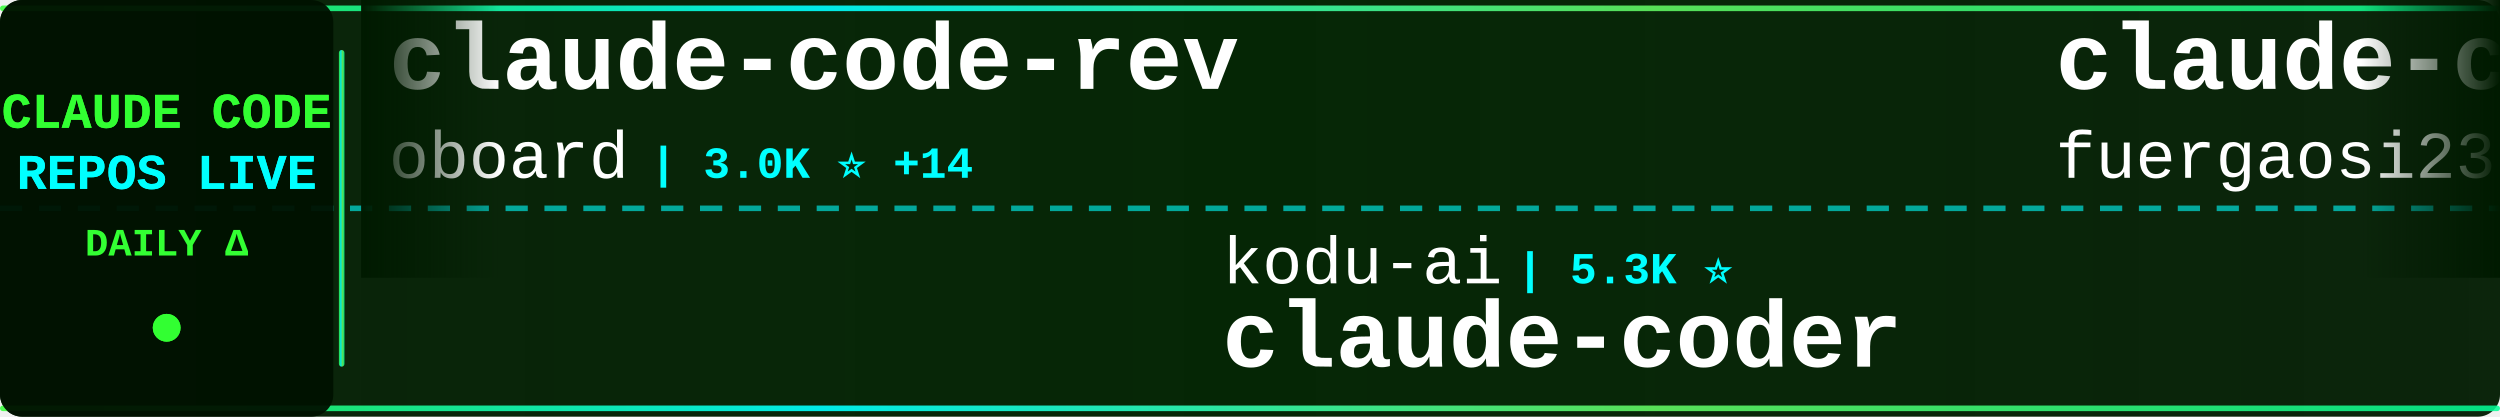
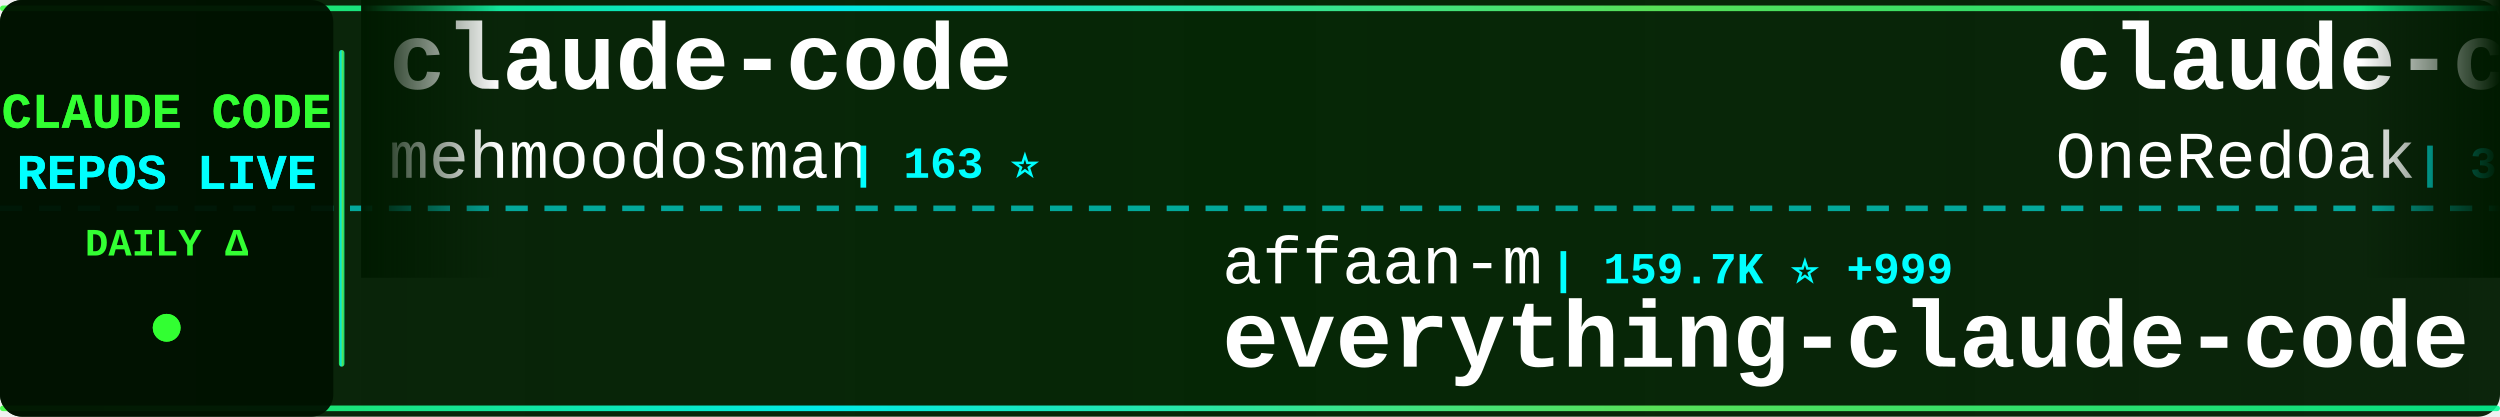
<svg xmlns="http://www.w3.org/2000/svg" width="900" height="150">
  <defs>
    <linearGradient id="tickerBg" x1="0%" y1="0%" x2="100%" y2="0%">
      <stop offset="0%" style="stop-color:#001a00;stop-opacity:0.95" />
      <stop offset="50%" style="stop-color:#002200;stop-opacity:0.98" />
      <stop offset="100%" style="stop-color:#001a00;stop-opacity:0.95" />
    </linearGradient>
    <linearGradient id="borderGrad" x1="0%" y1="0%" x2="100%" y2="0%">
      <stop offset="0%" style="stop-color:#33ff33;stop-opacity:0.85">
        <animate attributeName="stop-opacity" values="0.85;1;0.85" dur="2s" repeatCount="indefinite" />
      </stop>
      <stop offset="33%" style="stop-color:#00ffff;stop-opacity:0.9">
        <animate attributeName="stop-opacity" values="0.9;1;0.9" dur="2.2s" repeatCount="indefinite" />
      </stop>
      <stop offset="66%" style="stop-color:#66ff66;stop-opacity:0.85">
        <animate attributeName="stop-opacity" values="0.85;1;0.85" dur="1.8s" repeatCount="indefinite" />
      </stop>
      <stop offset="100%" style="stop-color:#00ff99;stop-opacity:0.85">
        <animate attributeName="stop-opacity" values="0.85;1;0.85" dur="2s" repeatCount="indefinite" />
      </stop>
    </linearGradient>
    <filter id="textGlow">
      <feGaussianBlur stdDeviation="0.1" result="coloredBlur" />
      <feMerge>
        <feMergeNode in="coloredBlur" />
        <feMergeNode in="SourceGraphic" />
      </feMerge>
    </filter>
    <filter id="metricGlow">
      <feGaussianBlur stdDeviation="0.2" result="coloredBlur" />
      <feMerge>
        <feMergeNode in="coloredBlur" />
        <feMergeNode in="SourceGraphic" />
      </feMerge>
    </filter>
    <linearGradient id="leftFade" x1="0%" y1="0%" x2="100%" y2="0%">
      <stop offset="0%" style="stop-color:#001a00;stop-opacity:1" />
      <stop offset="100%" style="stop-color:#001a00;stop-opacity:0" />
    </linearGradient>
    <linearGradient id="rightFade" x1="0%" y1="0%" x2="100%" y2="0%">
      <stop offset="0%" style="stop-color:#001a00;stop-opacity:0" />
      <stop offset="100%" style="stop-color:#001a00;stop-opacity:1" />
    </linearGradient>
  </defs>
  <rect width="900" height="150" fill="url(#tickerBg)" rx="8" />
  <rect x="0" y="2" width="900" height="2" fill="url(#borderGrad)" rx="1" />
  <rect x="0" y="146" width="900" height="2" fill="url(#borderGrad)" rx="1" />
  <line x1="0" y1="75" x2="900" y2="75" stroke="#00ffff" stroke-width="2" stroke-dasharray="8 6" opacity="0.6" />
  <rect x="0" y="0" width="120" height="150" fill="#001100" opacity="0.95" rx="8" />
  <text x="60" y="46" font-family="'Courier New', monospace" font-size="18" font-weight="bold" fill="#33ff33" text-anchor="middle" filter="url(#textGlow)">
    CLAUDE CODE
  </text>
  <text x="60" y="68" font-family="'Courier New', monospace" font-size="18" font-weight="bold" fill="#00ffff" text-anchor="middle" filter="url(#textGlow)">
    REPOS LIVE
  </text>
  <text x="60" y="92" font-family="'Courier New', monospace" font-size="14" font-weight="bold" fill="#33ff33" text-anchor="middle">
    DAILY Δ
  </text>
  <circle cx="60" cy="118" r="5" fill="#33ff33" filter="url(#metricGlow)">
    <animate attributeName="r" values="4;6;4" dur="1.5s" repeatCount="indefinite" />
    <animate attributeName="opacity" values="0.6;1;0.6" dur="1.5s" repeatCount="indefinite" />
  </circle>
  <rect x="122" y="18" width="2" height="114" fill="url(#borderGrad)" rx="1" />
  <clipPath id="tickerClip">
    <rect x="130" y="0" width="770" height="150" />
  </clipPath>
  <g clip-path="url(#tickerClip)">
    <g id="tickerItems">
      <animateTransform attributeName="transform" attributeType="XML" type="translate" from="0 0" to="-3000 0" dur="54s" repeatCount="indefinite" />
      <g transform="translate(0, 0)">
-         <text x="140" y="32" font-family="'Courier New', monospace" font-size="34" font-weight="bold" fill="#ffffff">claude-code-rev</text>
-         <text x="140" y="64" font-family="'Courier New', monospace" font-size="24" font-weight="normal" fill="#ffffff" opacity="1.0">oboard</text>
-         <text x="234" y="64" font-family="'Courier New', monospace" font-size="16" font-weight="bold" fill="#00ffff"> | 3.0K ⭐ +14</text>
+         <text x="140" y="32" font-family="'Courier New', monospace" font-size="34" font-weight="bold" fill="#ffffff">claude-code</text>
+         <text x="140" y="64" font-family="'Courier New', monospace" font-size="24" font-weight="normal" fill="#ffffff" opacity="1.0">mehmoodosman</text>
+         <text x="306" y="64" font-family="'Courier New', monospace" font-size="16" font-weight="bold" fill="#00ffff"> | 163 ⭐</text>
      </g>
      <g transform="translate(300, 0)">
-         <text x="140" y="102" font-family="'Courier New', monospace" font-size="24" font-weight="normal" fill="#ffffff" opacity="1.0">kodu-ai</text>
-         <text x="246" y="102" font-family="'Courier New', monospace" font-size="16" font-weight="bold" fill="#00ffff"> | 5.3K ⭐</text>
-         <text x="140" y="132" font-family="'Courier New', monospace" font-size="34" font-weight="bold" fill="#ffffff">claude-coder</text>
+         <text x="140" y="102" font-family="'Courier New', monospace" font-size="24" font-weight="normal" fill="#ffffff" opacity="1.0">affaan-m</text>
+         <text x="258" y="102" font-family="'Courier New', monospace" font-size="16" font-weight="bold" fill="#00ffff"> | 159.7K ⭐ +999</text>
+         <text x="140" y="132" font-family="'Courier New', monospace" font-size="34" font-weight="bold" fill="#ffffff">everything-claude-code</text>
      </g>
      <g transform="translate(600, 0)">
-         <text x="140" y="32" font-family="'Courier New', monospace" font-size="34" font-weight="bold" fill="#ffffff">claude-code-proxy</text>
-         <text x="140" y="64" font-family="'Courier New', monospace" font-size="24" font-weight="normal" fill="#ffffff" opacity="1.0">fuergaosi233</text>
-         <text x="306" y="64" font-family="'Courier New', monospace" font-size="16" font-weight="bold" fill="#00ffff"> | 2.4K ⭐ +10</text>
+         <text x="140" y="32" font-family="'Courier New', monospace" font-size="34" font-weight="bold" fill="#ffffff">claude-code-workflows</text>
+         <text x="140" y="64" font-family="'Courier New', monospace" font-size="24" font-weight="normal" fill="#ffffff" opacity="1.0">OneRedOak</text>
+         <text x="270" y="64" font-family="'Courier New', monospace" font-size="16" font-weight="bold" fill="#00ffff"> | 3.8K ⭐ +2</text>
      </g>
      <g transform="translate(900, 0)">
-         <text x="140" y="102" font-family="'Courier New', monospace" font-size="24" font-weight="normal" fill="#ffffff" opacity="1.0">lorryjovens-hub</text>
-         <text x="342" y="102" font-family="'Courier New', monospace" font-size="16" font-weight="bold" fill="#00ffff"> | 1.4K ⭐ +16</text>
-         <text x="140" y="132" font-family="'Courier New', monospace" font-size="34" font-weight="bold" fill="#ffffff">claude-code-rust</text>
+         <text x="140" y="102" font-family="'Courier New', monospace" font-size="24" font-weight="normal" fill="#ffffff" opacity="1.0">LING71671</text>
+         <text x="270" y="102" font-family="'Courier New', monospace" font-size="16" font-weight="bold" fill="#00ffff"> | 750 ⭐ +2</text>
+         <text x="140" y="132" font-family="'Courier New', monospace" font-size="34" font-weight="bold" fill="#ffffff">Open-ClaudeCode</text>
      </g>
      <g transform="translate(1200, 0)">
-         <text x="140" y="32" font-family="'Courier New', monospace" font-size="34" font-weight="bold" fill="#ffffff">claude-code-base-action</text>
+         <text x="140" y="32" font-family="'Courier New', monospace" font-size="34" font-weight="bold" fill="#ffffff">claude-plugins-official</text>
        <text x="140" y="64" font-family="'Courier New', monospace" font-size="24" font-weight="normal" fill="#ffffff" opacity="1.0">anthropics</text>
-         <text x="282" y="64" font-family="'Courier New', monospace" font-size="16" font-weight="bold" fill="#00ffff"> | 799 ⭐ +2</text>
+         <text x="282" y="64" font-family="'Courier New', monospace" font-size="16" font-weight="bold" fill="#00ffff"> | 17.2K ⭐ +79</text>
      </g>
      <g transform="translate(1500, 0)">
-         <text x="140" y="102" font-family="'Courier New', monospace" font-size="24" font-weight="normal" fill="#ffffff" opacity="1.0">pedrohcgs</text>
-         <text x="270" y="102" font-family="'Courier New', monospace" font-size="16" font-weight="bold" fill="#00ffff"> | 932 ⭐ +6</text>
-         <text x="140" y="132" font-family="'Courier New', monospace" font-size="34" font-weight="bold" fill="#ffffff">claude-code-my-workflow</text>
+         <text x="140" y="102" font-family="'Courier New', monospace" font-size="24" font-weight="normal" fill="#ffffff" opacity="1.0">feiskyer</text>
+         <text x="258" y="102" font-family="'Courier New', monospace" font-size="16" font-weight="bold" fill="#00ffff"> | 1.4K ⭐ +1</text>
+         <text x="140" y="132" font-family="'Courier New', monospace" font-size="34" font-weight="bold" fill="#ffffff">claude-code-settings</text>
      </g>
      <g transform="translate(1800, 0)">
-         <text x="140" y="32" font-family="'Courier New', monospace" font-size="34" font-weight="bold" fill="#ffffff">claude-code-templates</text>
-         <text x="140" y="64" font-family="'Courier New', monospace" font-size="24" font-weight="normal" fill="#ffffff" opacity="1.0">davila7</text>
-         <text x="246" y="64" font-family="'Courier New', monospace" font-size="16" font-weight="bold" fill="#00ffff"> | 24.7K ⭐ +32</text>
+         <text x="140" y="32" font-family="'Courier New', monospace" font-size="34" font-weight="bold" fill="#ffffff">nanoclaw</text>
+         <text x="140" y="64" font-family="'Courier New', monospace" font-size="24" font-weight="normal" fill="#ffffff" opacity="1.0">qwibitai</text>
+         <text x="258" y="64" font-family="'Courier New', monospace" font-size="16" font-weight="bold" fill="#00ffff"> | 27.5K ⭐ +66</text>
      </g>
      <g transform="translate(2100, 0)">
-         <text x="140" y="102" font-family="'Courier New', monospace" font-size="24" font-weight="normal" fill="#ffffff" opacity="1.0">Onewon</text>
-         <text x="234" y="102" font-family="'Courier New', monospace" font-size="16" font-weight="bold" fill="#00ffff"> | 178 ⭐ +1</text>
-         <text x="140" y="132" font-family="'Courier New', monospace" font-size="34" font-weight="bold" fill="#ffffff">claude-code</text>
+         <text x="140" y="102" font-family="'Courier New', monospace" font-size="24" font-weight="normal" fill="#ffffff" opacity="1.0">alirezarezvani</text>
+         <text x="330" y="102" font-family="'Courier New', monospace" font-size="16" font-weight="bold" fill="#00ffff"> | 11.6K ⭐ +173</text>
+         <text x="140" y="132" font-family="'Courier New', monospace" font-size="34" font-weight="bold" fill="#ffffff">claude-skills</text>
      </g>
      <g transform="translate(2400, 0)">
-         <text x="140" y="32" font-family="'Courier New', monospace" font-size="34" font-weight="bold" fill="#ffffff">claude-code-tips</text>
-         <text x="140" y="64" font-family="'Courier New', monospace" font-size="24" font-weight="normal" fill="#ffffff" opacity="1.0">ykdojo</text>
-         <text x="234" y="64" font-family="'Courier New', monospace" font-size="16" font-weight="bold" fill="#00ffff"> | 7.8K ⭐ +20</text>
+         <text x="140" y="32" font-family="'Courier New', monospace" font-size="34" font-weight="bold" fill="#ffffff">claude-code-router</text>
+         <text x="140" y="64" font-family="'Courier New', monospace" font-size="24" font-weight="normal" fill="#ffffff" opacity="1.0">musistudio</text>
+         <text x="282" y="64" font-family="'Courier New', monospace" font-size="16" font-weight="bold" fill="#00ffff"> | 32.5K ⭐ +70</text>
      </g>
      <g transform="translate(2700, 0)">
-         <text x="140" y="102" font-family="'Courier New', monospace" font-size="24" font-weight="normal" fill="#ffffff" opacity="1.0">guanshan</text>
-         <text x="258" y="102" font-family="'Courier New', monospace" font-size="16" font-weight="bold" fill="#00ffff"> | 55 ⭐</text>
-         <text x="140" y="132" font-family="'Courier New', monospace" font-size="34" font-weight="bold" fill="#ffffff">ClaudeCode</text>
+         <text x="140" y="102" font-family="'Courier New', monospace" font-size="24" font-weight="normal" fill="#ffffff" opacity="1.0">router-for-me</text>
+         <text x="318" y="102" font-family="'Courier New', monospace" font-size="16" font-weight="bold" fill="#00ffff"> | 26.9K ⭐ +300</text>
+         <text x="140" y="132" font-family="'Courier New', monospace" font-size="34" font-weight="bold" fill="#ffffff">CLIProxyAPI</text>
      </g>
      <g transform="translate(3000, 0)">
-         <text x="140" y="32" font-family="'Courier New', monospace" font-size="34" font-weight="bold" fill="#ffffff">claude-code-rev</text>
-         <text x="140" y="64" font-family="'Courier New', monospace" font-size="24" font-weight="normal" fill="#ffffff" opacity="1.0">oboard</text>
-         <text x="234" y="64" font-family="'Courier New', monospace" font-size="16" font-weight="bold" fill="#00ffff"> | 3.0K ⭐ +14</text>
+         <text x="140" y="32" font-family="'Courier New', monospace" font-size="34" font-weight="bold" fill="#ffffff">claude-code</text>
+         <text x="140" y="64" font-family="'Courier New', monospace" font-size="24" font-weight="normal" fill="#ffffff" opacity="1.0">mehmoodosman</text>
+         <text x="306" y="64" font-family="'Courier New', monospace" font-size="16" font-weight="bold" fill="#00ffff"> | 163 ⭐</text>
      </g>
      <g transform="translate(3300, 0)">
-         <text x="140" y="102" font-family="'Courier New', monospace" font-size="24" font-weight="normal" fill="#ffffff" opacity="1.0">kodu-ai</text>
-         <text x="246" y="102" font-family="'Courier New', monospace" font-size="16" font-weight="bold" fill="#00ffff"> | 5.3K ⭐</text>
-         <text x="140" y="132" font-family="'Courier New', monospace" font-size="34" font-weight="bold" fill="#ffffff">claude-coder</text>
+         <text x="140" y="102" font-family="'Courier New', monospace" font-size="24" font-weight="normal" fill="#ffffff" opacity="1.0">affaan-m</text>
+         <text x="258" y="102" font-family="'Courier New', monospace" font-size="16" font-weight="bold" fill="#00ffff"> | 159.7K ⭐ +999</text>
+         <text x="140" y="132" font-family="'Courier New', monospace" font-size="34" font-weight="bold" fill="#ffffff">everything-claude-code</text>
      </g>
      <g transform="translate(3600, 0)">
-         <text x="140" y="32" font-family="'Courier New', monospace" font-size="34" font-weight="bold" fill="#ffffff">claude-code-proxy</text>
-         <text x="140" y="64" font-family="'Courier New', monospace" font-size="24" font-weight="normal" fill="#ffffff" opacity="1.0">fuergaosi233</text>
-         <text x="306" y="64" font-family="'Courier New', monospace" font-size="16" font-weight="bold" fill="#00ffff"> | 2.4K ⭐ +10</text>
+         <text x="140" y="32" font-family="'Courier New', monospace" font-size="34" font-weight="bold" fill="#ffffff">claude-code-workflows</text>
+         <text x="140" y="64" font-family="'Courier New', monospace" font-size="24" font-weight="normal" fill="#ffffff" opacity="1.0">OneRedOak</text>
+         <text x="270" y="64" font-family="'Courier New', monospace" font-size="16" font-weight="bold" fill="#00ffff"> | 3.8K ⭐ +2</text>
      </g>
      <g transform="translate(3900, 0)">
-         <text x="140" y="102" font-family="'Courier New', monospace" font-size="24" font-weight="normal" fill="#ffffff" opacity="1.0">lorryjovens-hub</text>
-         <text x="342" y="102" font-family="'Courier New', monospace" font-size="16" font-weight="bold" fill="#00ffff"> | 1.4K ⭐ +16</text>
-         <text x="140" y="132" font-family="'Courier New', monospace" font-size="34" font-weight="bold" fill="#ffffff">claude-code-rust</text>
+         <text x="140" y="102" font-family="'Courier New', monospace" font-size="24" font-weight="normal" fill="#ffffff" opacity="1.0">LING71671</text>
+         <text x="270" y="102" font-family="'Courier New', monospace" font-size="16" font-weight="bold" fill="#00ffff"> | 750 ⭐ +2</text>
+         <text x="140" y="132" font-family="'Courier New', monospace" font-size="34" font-weight="bold" fill="#ffffff">Open-ClaudeCode</text>
      </g>
    </g>
  </g>
  <rect x="130" y="0" width="50" height="100" fill="url(#leftFade)" />
  <rect x="850" y="0" width="50" height="100" fill="url(#rightFade)" />
</svg>
